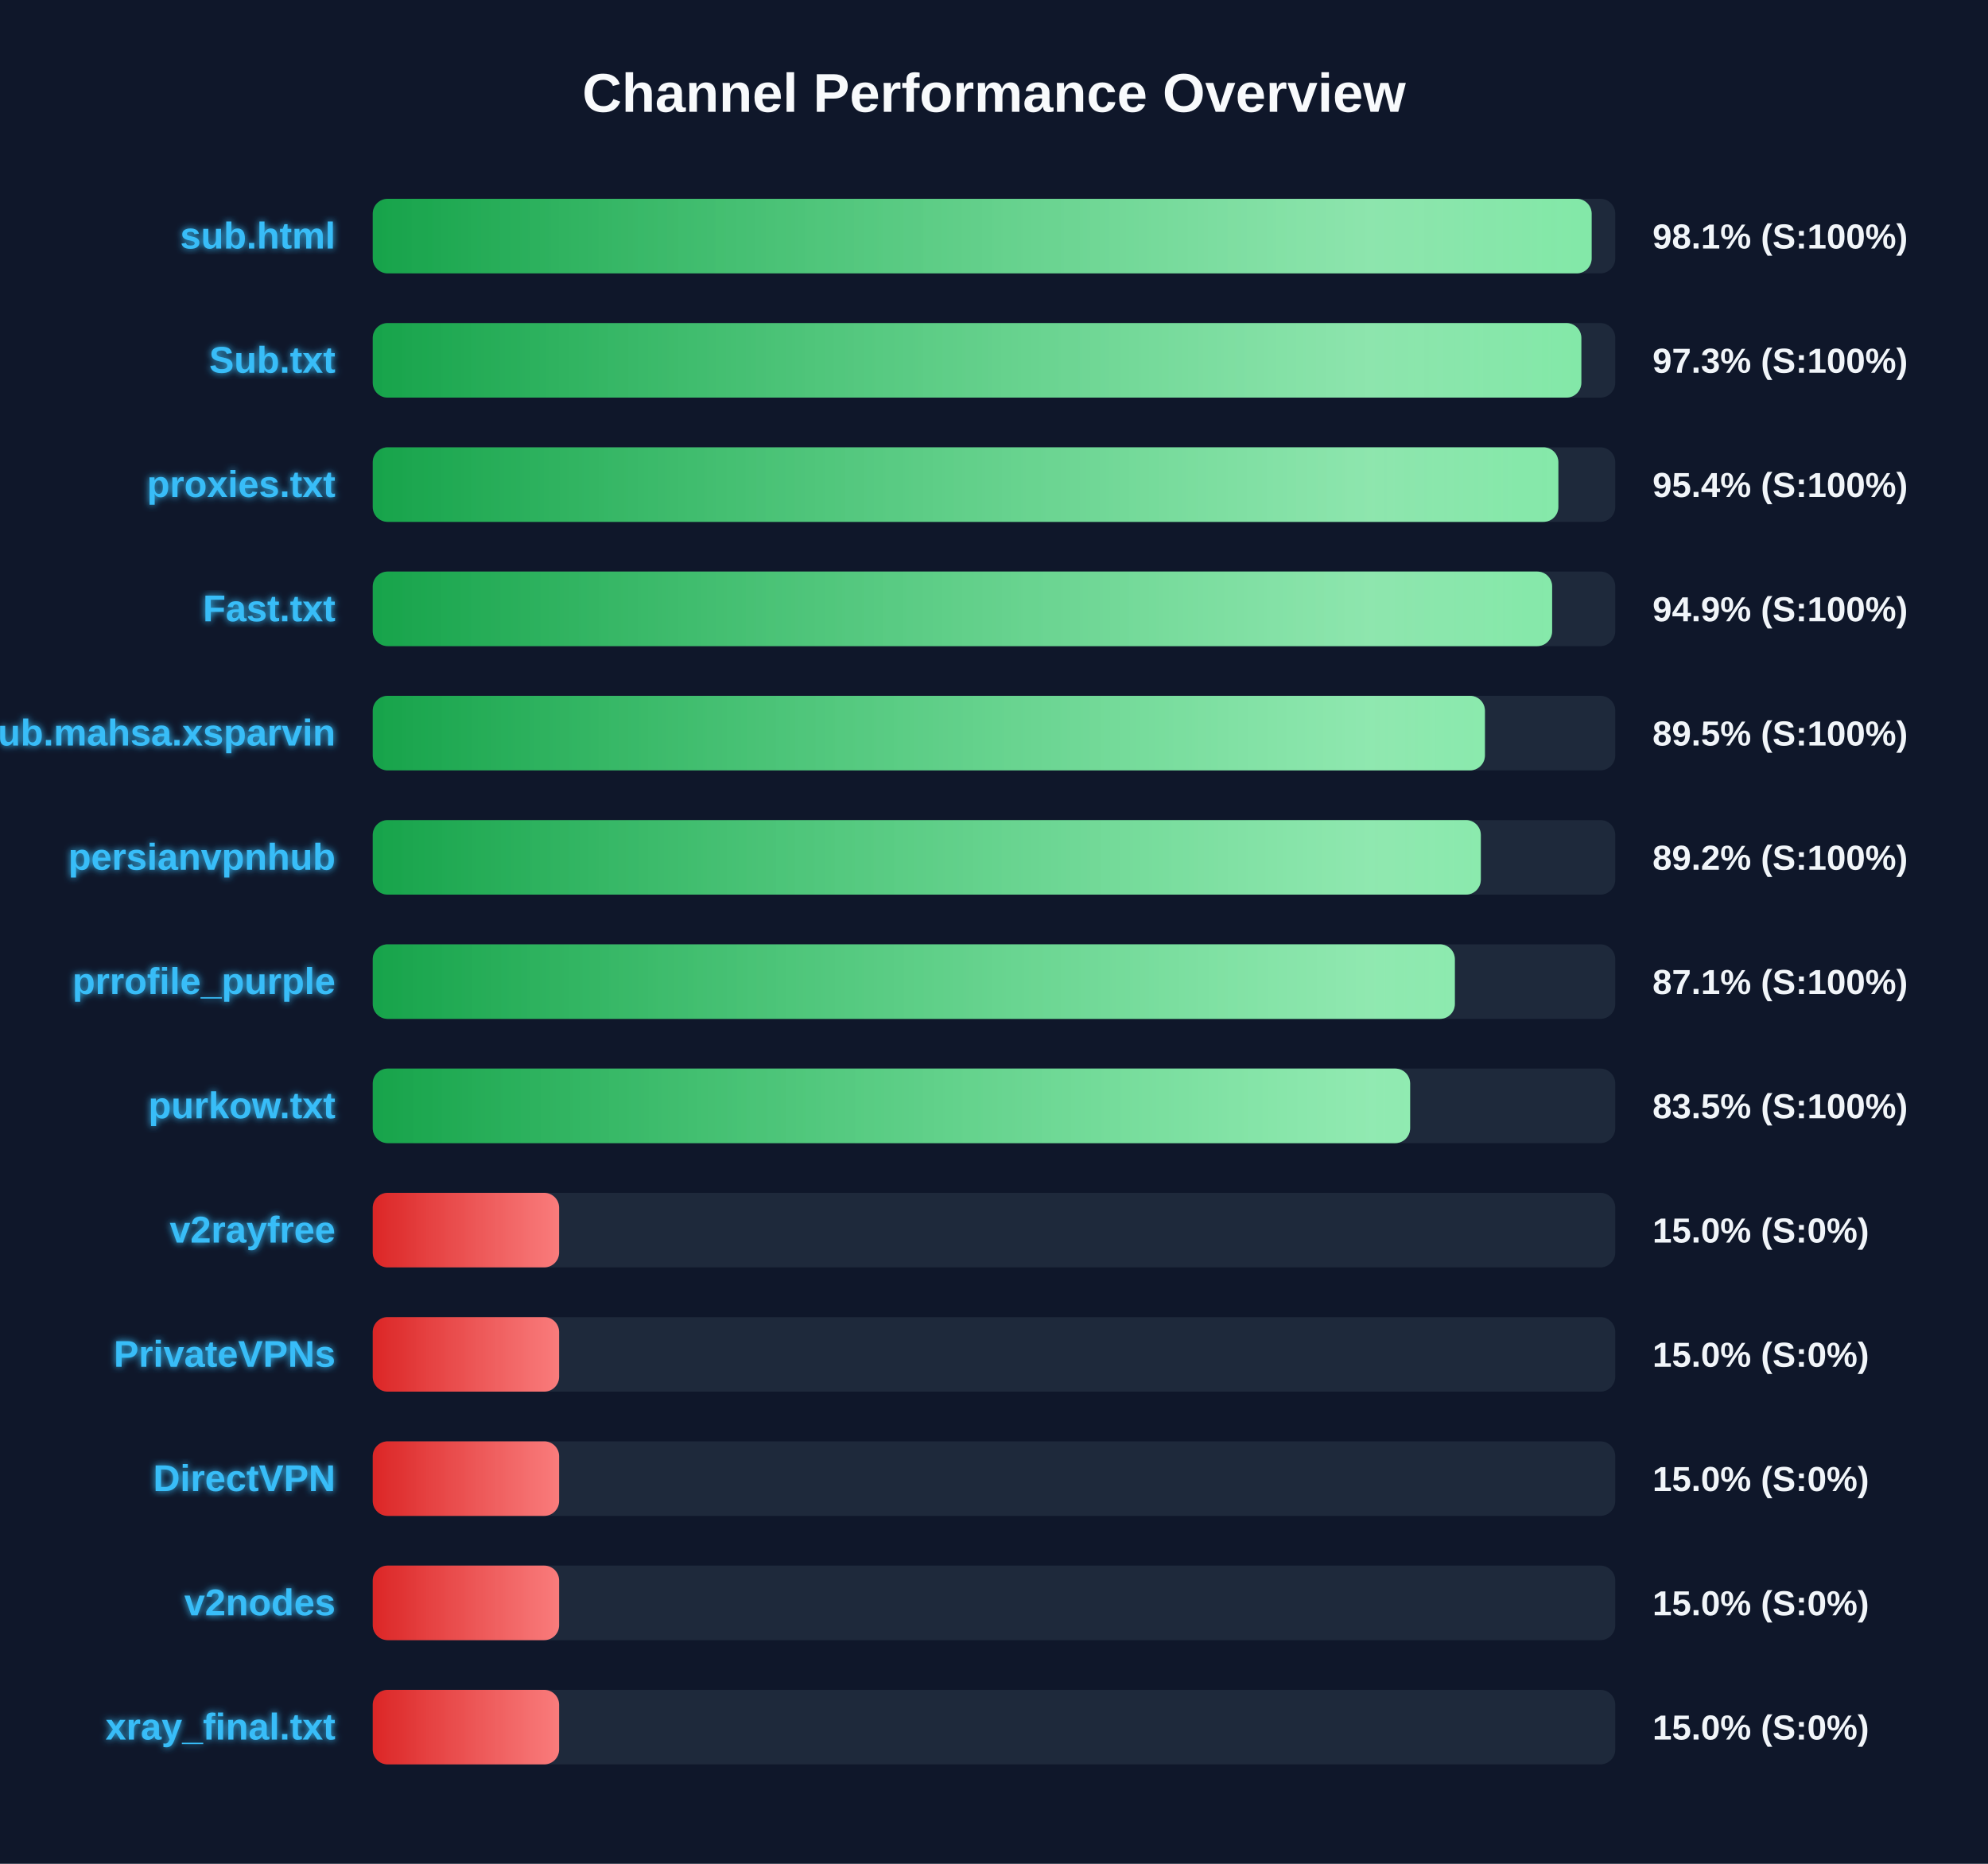
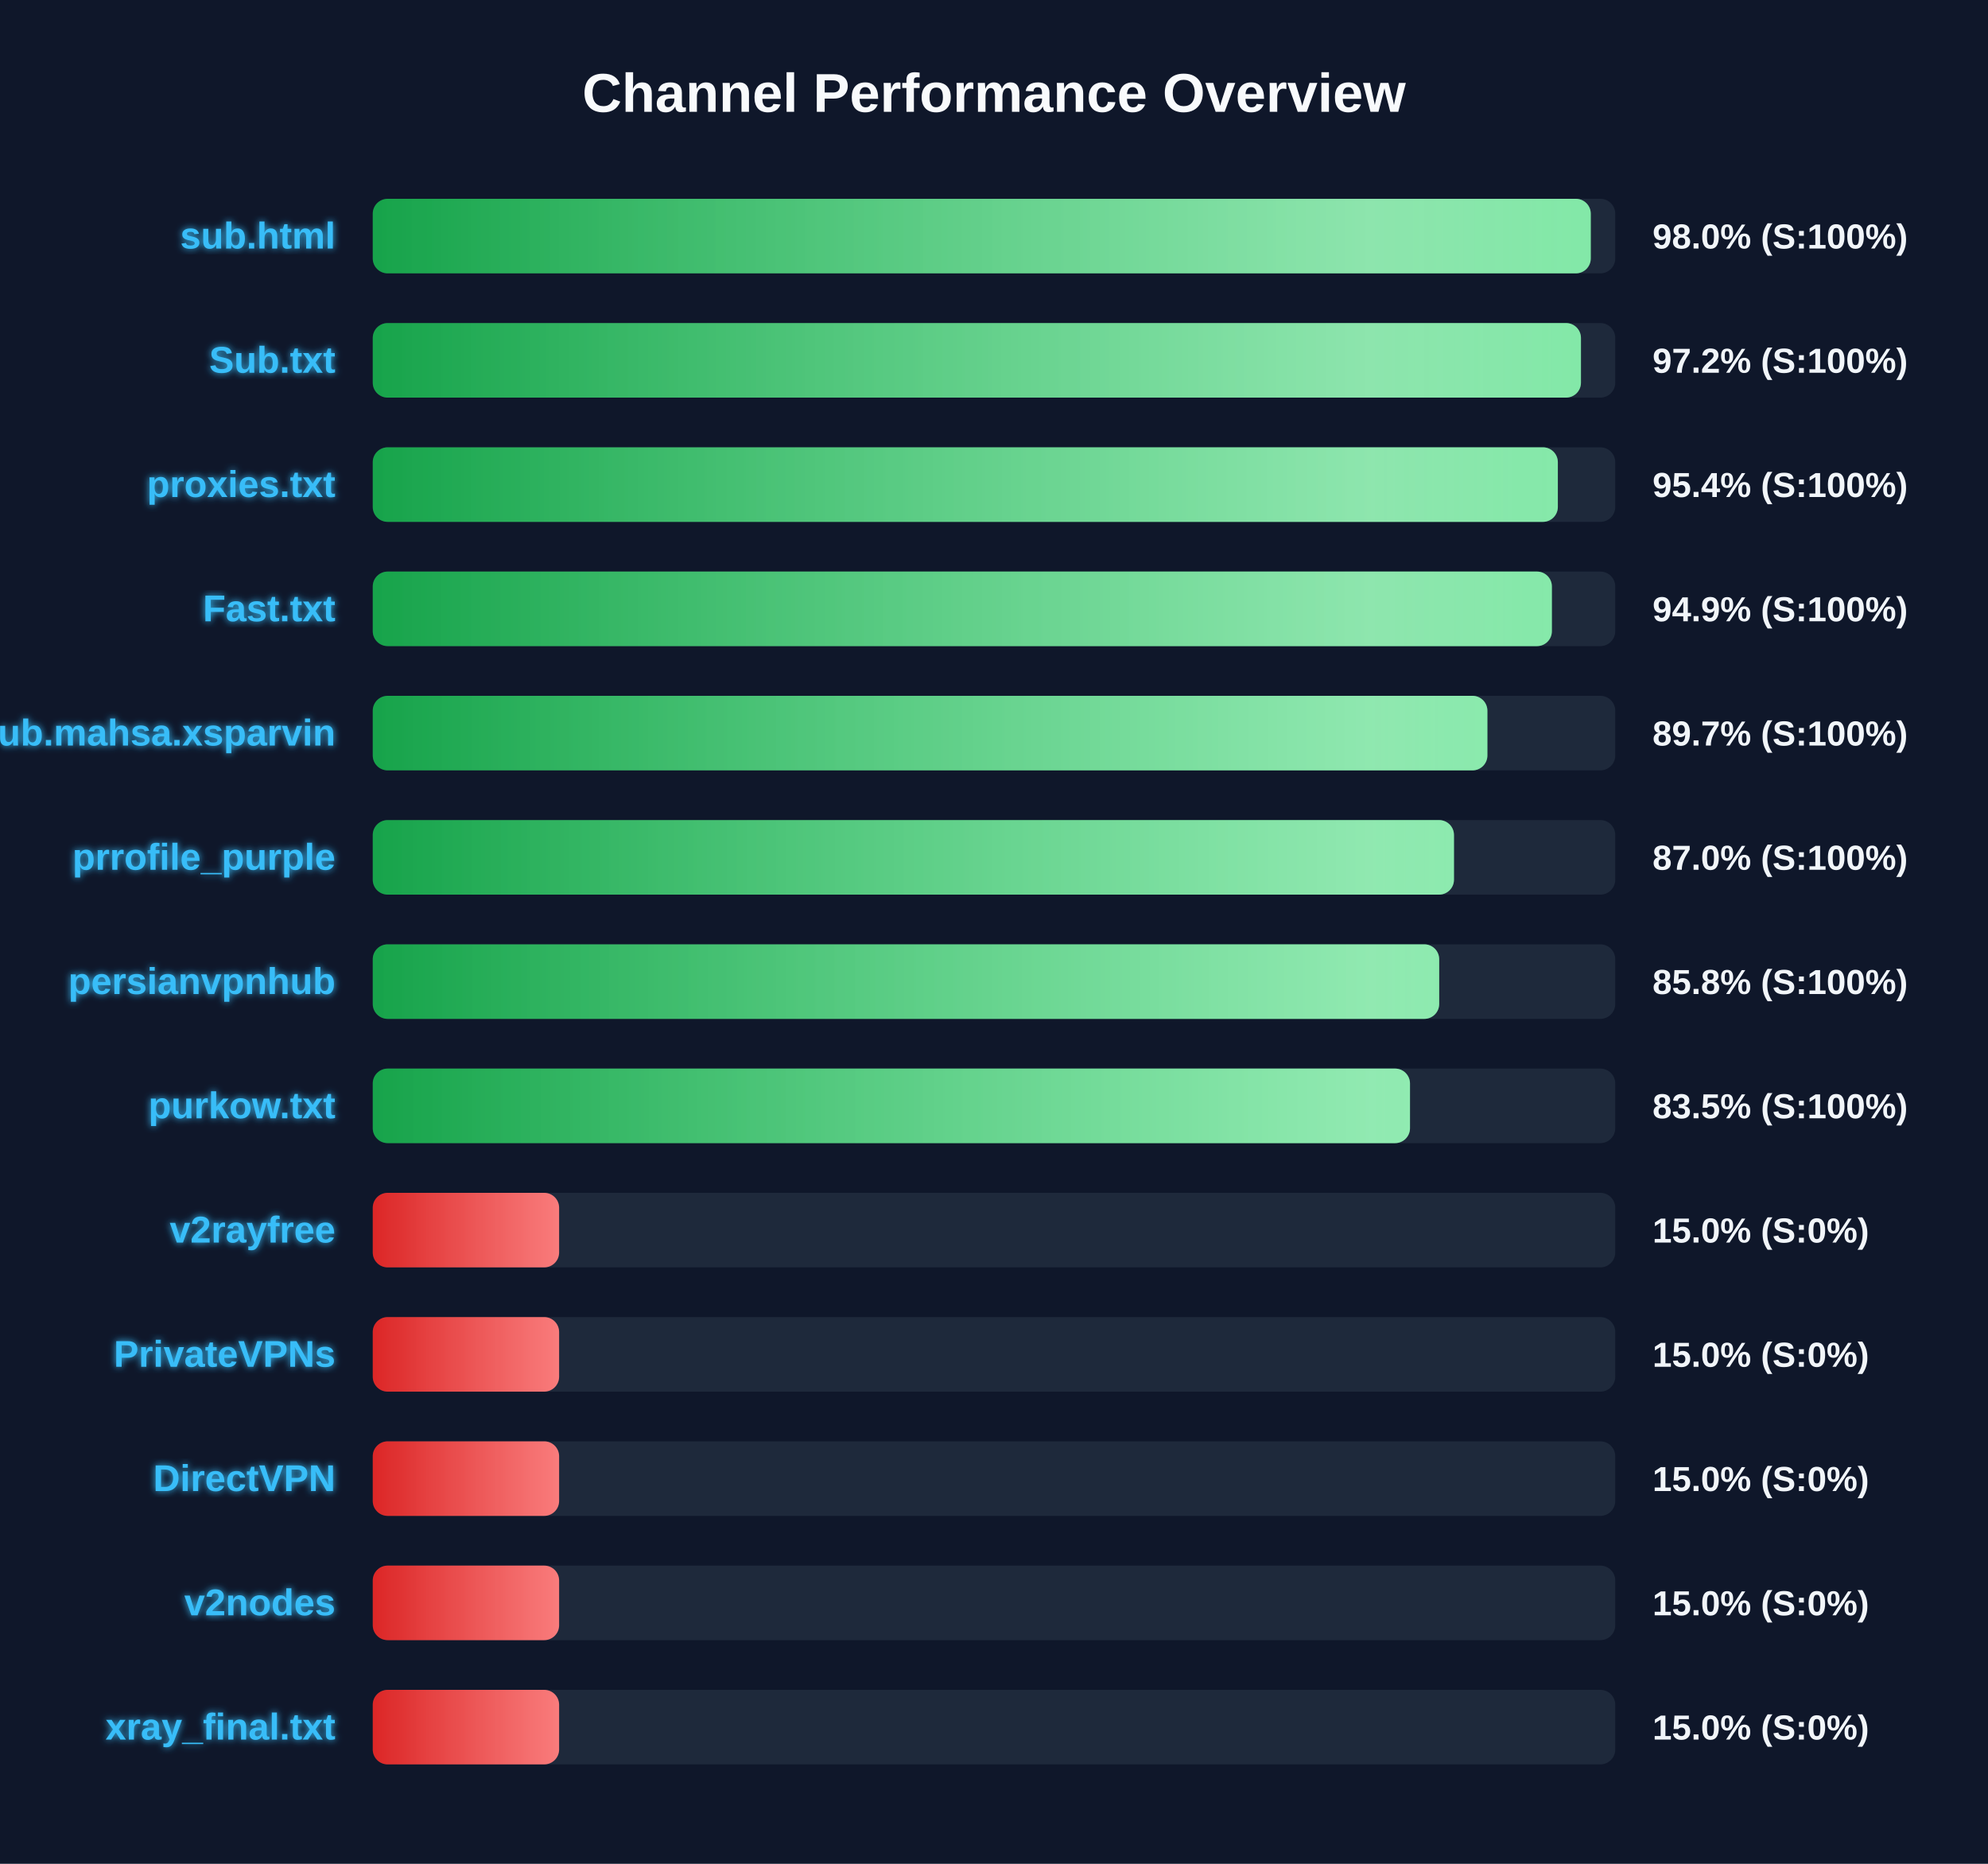
<svg xmlns="http://www.w3.org/2000/svg" width="800" height="750" version="1.1">
  <defs>
    <linearGradient id="grad-green" x1="0%" y1="0%" x2="100%" y2="0%">
      <stop offset="0%" stop-color="#16a34a" />
      <stop offset="100%" stop-color="#4ade80" />
    </linearGradient>
    <linearGradient id="grad-yellow" x1="0%" y1="0%" x2="100%" y2="0%">
      <stop offset="0%" stop-color="#ca8a04" />
      <stop offset="100%" stop-color="#fde047" />
    </linearGradient>
    <linearGradient id="grad-red" x1="0%" y1="0%" x2="100%" y2="0%">
      <stop offset="0%" stop-color="#dc2626" />
      <stop offset="100%" stop-color="#f87171" />
    </linearGradient>
    <linearGradient id="shimmer" x1="0%" y1="0%" x2="100%" y2="0%">
      <stop offset="0%" stop-color="rgba(255,255,255,0)" />
      <stop offset="50%" stop-color="rgba(255,255,255,0.4)" />
      <stop offset="100%" stop-color="rgba(255,255,255,0)" />
    </linearGradient>
    <filter id="glow" x="-20%" y="-20%" width="140%" height="140%">
      <feGaussianBlur stdDeviation="1.5" result="blur" />
      <feComposite in="SourceGraphic" in2="blur" operator="over" />
    </filter>
  </defs>
  <style>
        .bg-rect { fill: #0f172a; }
        .title { font: bold 22px 'Segoe UI', Arial, sans-serif; fill: #f8fafc; }
        .row { font: bold 15px 'Segoe UI', Arial, sans-serif; fill: #38bdf8; filter: url(#glow); }
        .score { font: bold 14px 'Segoe UI', Arial, sans-serif; fill: #f1f5f9; }
        @keyframes shimmer-anim {
            0% { transform: translateX(-100%); }
            100% { transform: translateX(200%); }
        }
        .shimmer-rect {
            animation: shimmer-anim 2.5s infinite linear;
        }
    </style>
  <rect width="100%" height="100%" class="bg-rect" />
  <text x="400" y="45" text-anchor="middle" class="title">Channel Performance Overview</text>
  <rect x="150" y="80" width="500" height="30" fill="#1e293b" rx="6" />
  <clipPath id="clip-0">
-     <rect x="150" y="80" width="490.5" height="30" rx="6" />
+     <rect x="150" y="80" width="490.15" height="30" rx="6" />
  </clipPath>
-   <rect x="150" y="80" width="490.5" height="30" fill="url(#grad-green)" rx="6" />
+   <rect x="150" y="80" width="490.15" height="30" fill="url(#grad-green)" rx="6" />
  <g clip-path="url(#clip-0)">
    <rect x="150" y="80" width="100%" height="30" fill="url(#shimmer)" class="shimmer-rect" />
  </g>
  <text x="135" y="100" text-anchor="end" class="row">sub.html</text>
-   <text x="665" y="100" text-anchor="start" class="score">98.1% (S:100%)</text>
+   <text x="665" y="100" text-anchor="start" class="score">98.0% (S:100%)</text>
  <rect x="150" y="130" width="500" height="30" fill="#1e293b" rx="6" />
  <clipPath id="clip-1">
-     <rect x="150" y="130" width="486.35" height="30" rx="6" />
+     <rect x="150" y="130" width="486.2" height="30" rx="6" />
  </clipPath>
-   <rect x="150" y="130" width="486.35" height="30" fill="url(#grad-green)" rx="6" />
+   <rect x="150" y="130" width="486.2" height="30" fill="url(#grad-green)" rx="6" />
  <g clip-path="url(#clip-1)">
    <rect x="150" y="130" width="100%" height="30" fill="url(#shimmer)" class="shimmer-rect" />
  </g>
  <text x="135" y="150" text-anchor="end" class="row">Sub.txt</text>
-   <text x="665" y="150" text-anchor="start" class="score">97.3% (S:100%)</text>
+   <text x="665" y="150" text-anchor="start" class="score">97.2% (S:100%)</text>
  <rect x="150" y="180" width="500" height="30" fill="#1e293b" rx="6" />
  <clipPath id="clip-2">
-     <rect x="150" y="180" width="477.1" height="30" rx="6" />
+     <rect x="150" y="180" width="476.9" height="30" rx="6" />
  </clipPath>
-   <rect x="150" y="180" width="477.1" height="30" fill="url(#grad-green)" rx="6" />
+   <rect x="150" y="180" width="476.9" height="30" fill="url(#grad-green)" rx="6" />
  <g clip-path="url(#clip-2)">
    <rect x="150" y="180" width="100%" height="30" fill="url(#shimmer)" class="shimmer-rect" />
  </g>
  <text x="135" y="200" text-anchor="end" class="row">proxies.txt</text>
  <text x="665" y="200" text-anchor="start" class="score">95.4% (S:100%)</text>
  <rect x="150" y="230" width="500" height="30" fill="#1e293b" rx="6" />
  <clipPath id="clip-3">
-     <rect x="150" y="230" width="474.6" height="30" rx="6" />
+     <rect x="150" y="230" width="474.5" height="30" rx="6" />
  </clipPath>
-   <rect x="150" y="230" width="474.6" height="30" fill="url(#grad-green)" rx="6" />
+   <rect x="150" y="230" width="474.5" height="30" fill="url(#grad-green)" rx="6" />
  <g clip-path="url(#clip-3)">
    <rect x="150" y="230" width="100%" height="30" fill="url(#shimmer)" class="shimmer-rect" />
  </g>
  <text x="135" y="250" text-anchor="end" class="row">Fast.txt</text>
  <text x="665" y="250" text-anchor="start" class="score">94.9% (S:100%)</text>
  <rect x="150" y="280" width="500" height="30" fill="#1e293b" rx="6" />
  <clipPath id="clip-4">
-     <rect x="150" y="280" width="447.55" height="30" rx="6" />
+     <rect x="150" y="280" width="448.55" height="30" rx="6" />
  </clipPath>
-   <rect x="150" y="280" width="447.55" height="30" fill="url(#grad-green)" rx="6" />
+   <rect x="150" y="280" width="448.55" height="30" fill="url(#grad-green)" rx="6" />
  <g clip-path="url(#clip-4)">
    <rect x="150" y="280" width="100%" height="30" fill="url(#shimmer)" class="shimmer-rect" />
  </g>
  <text x="135" y="300" text-anchor="end" class="row">Sub.mahsa.xsparvin</text>
-   <text x="665" y="300" text-anchor="start" class="score">89.5% (S:100%)</text>
+   <text x="665" y="300" text-anchor="start" class="score">89.7% (S:100%)</text>
  <rect x="150" y="330" width="500" height="30" fill="#1e293b" rx="6" />
  <clipPath id="clip-5">
-     <rect x="150" y="330" width="445.9" height="30" rx="6" />
+     <rect x="150" y="330" width="435.1" height="30" rx="6" />
  </clipPath>
-   <rect x="150" y="330" width="445.9" height="30" fill="url(#grad-green)" rx="6" />
+   <rect x="150" y="330" width="435.1" height="30" fill="url(#grad-green)" rx="6" />
  <g clip-path="url(#clip-5)">
    <rect x="150" y="330" width="100%" height="30" fill="url(#shimmer)" class="shimmer-rect" />
  </g>
-   <text x="135" y="350" text-anchor="end" class="row">persianvpnhub</text>
-   <text x="665" y="350" text-anchor="start" class="score">89.2% (S:100%)</text>
+   <text x="135" y="350" text-anchor="end" class="row">prrofile_purple</text>
+   <text x="665" y="350" text-anchor="start" class="score">87.0% (S:100%)</text>
  <rect x="150" y="380" width="500" height="30" fill="#1e293b" rx="6" />
  <clipPath id="clip-6">
-     <rect x="150" y="380" width="435.45" height="30" rx="6" />
+     <rect x="150" y="380" width="429.15" height="30" rx="6" />
  </clipPath>
-   <rect x="150" y="380" width="435.45" height="30" fill="url(#grad-green)" rx="6" />
+   <rect x="150" y="380" width="429.15" height="30" fill="url(#grad-green)" rx="6" />
  <g clip-path="url(#clip-6)">
    <rect x="150" y="380" width="100%" height="30" fill="url(#shimmer)" class="shimmer-rect" />
  </g>
-   <text x="135" y="400" text-anchor="end" class="row">prrofile_purple</text>
-   <text x="665" y="400" text-anchor="start" class="score">87.1% (S:100%)</text>
+   <text x="135" y="400" text-anchor="end" class="row">persianvpnhub</text>
+   <text x="665" y="400" text-anchor="start" class="score">85.8% (S:100%)</text>
  <rect x="150" y="430" width="500" height="30" fill="#1e293b" rx="6" />
  <clipPath id="clip-7">
-     <rect x="150" y="430" width="417.45" height="30" rx="6" />
+     <rect x="150" y="430" width="417.4" height="30" rx="6" />
  </clipPath>
-   <rect x="150" y="430" width="417.45" height="30" fill="url(#grad-green)" rx="6" />
+   <rect x="150" y="430" width="417.4" height="30" fill="url(#grad-green)" rx="6" />
  <g clip-path="url(#clip-7)">
    <rect x="150" y="430" width="100%" height="30" fill="url(#shimmer)" class="shimmer-rect" />
  </g>
  <text x="135" y="450" text-anchor="end" class="row">purkow.txt</text>
  <text x="665" y="450" text-anchor="start" class="score">83.5% (S:100%)</text>
  <rect x="150" y="480" width="500" height="30" fill="#1e293b" rx="6" />
  <clipPath id="clip-8">
    <rect x="150" y="480" width="75.0" height="30" rx="6" />
  </clipPath>
  <rect x="150" y="480" width="75.0" height="30" fill="url(#grad-red)" rx="6" />
  <g clip-path="url(#clip-8)">
    <rect x="150" y="480" width="100%" height="30" fill="url(#shimmer)" class="shimmer-rect" />
  </g>
  <text x="135" y="500" text-anchor="end" class="row">v2rayfree</text>
  <text x="665" y="500" text-anchor="start" class="score">15.0% (S:0%)</text>
  <rect x="150" y="530" width="500" height="30" fill="#1e293b" rx="6" />
  <clipPath id="clip-9">
    <rect x="150" y="530" width="75.0" height="30" rx="6" />
  </clipPath>
  <rect x="150" y="530" width="75.0" height="30" fill="url(#grad-red)" rx="6" />
  <g clip-path="url(#clip-9)">
    <rect x="150" y="530" width="100%" height="30" fill="url(#shimmer)" class="shimmer-rect" />
  </g>
  <text x="135" y="550" text-anchor="end" class="row">PrivateVPNs</text>
  <text x="665" y="550" text-anchor="start" class="score">15.0% (S:0%)</text>
  <rect x="150" y="580" width="500" height="30" fill="#1e293b" rx="6" />
  <clipPath id="clip-10">
    <rect x="150" y="580" width="75.0" height="30" rx="6" />
  </clipPath>
  <rect x="150" y="580" width="75.0" height="30" fill="url(#grad-red)" rx="6" />
  <g clip-path="url(#clip-10)">
    <rect x="150" y="580" width="100%" height="30" fill="url(#shimmer)" class="shimmer-rect" />
  </g>
  <text x="135" y="600" text-anchor="end" class="row">DirectVPN</text>
  <text x="665" y="600" text-anchor="start" class="score">15.0% (S:0%)</text>
  <rect x="150" y="630" width="500" height="30" fill="#1e293b" rx="6" />
  <clipPath id="clip-11">
    <rect x="150" y="630" width="75.0" height="30" rx="6" />
  </clipPath>
  <rect x="150" y="630" width="75.0" height="30" fill="url(#grad-red)" rx="6" />
  <g clip-path="url(#clip-11)">
    <rect x="150" y="630" width="100%" height="30" fill="url(#shimmer)" class="shimmer-rect" />
  </g>
  <text x="135" y="650" text-anchor="end" class="row">v2nodes</text>
  <text x="665" y="650" text-anchor="start" class="score">15.0% (S:0%)</text>
  <rect x="150" y="680" width="500" height="30" fill="#1e293b" rx="6" />
  <clipPath id="clip-12">
    <rect x="150" y="680" width="75.0" height="30" rx="6" />
  </clipPath>
  <rect x="150" y="680" width="75.0" height="30" fill="url(#grad-red)" rx="6" />
  <g clip-path="url(#clip-12)">
    <rect x="150" y="680" width="100%" height="30" fill="url(#shimmer)" class="shimmer-rect" />
  </g>
  <text x="135" y="700" text-anchor="end" class="row">xray_final.txt</text>
  <text x="665" y="700" text-anchor="start" class="score">15.0% (S:0%)</text>
</svg>
